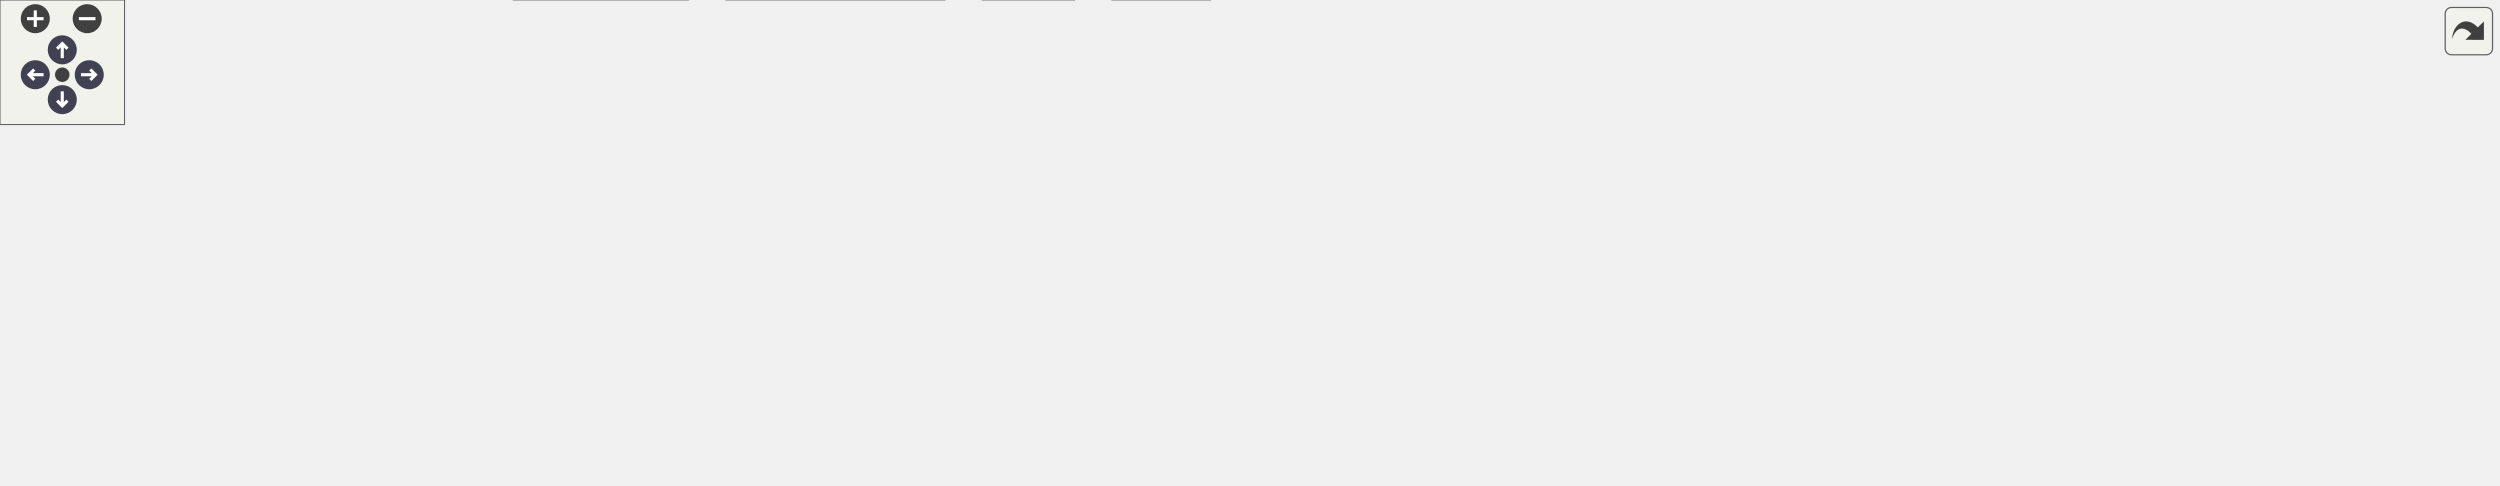
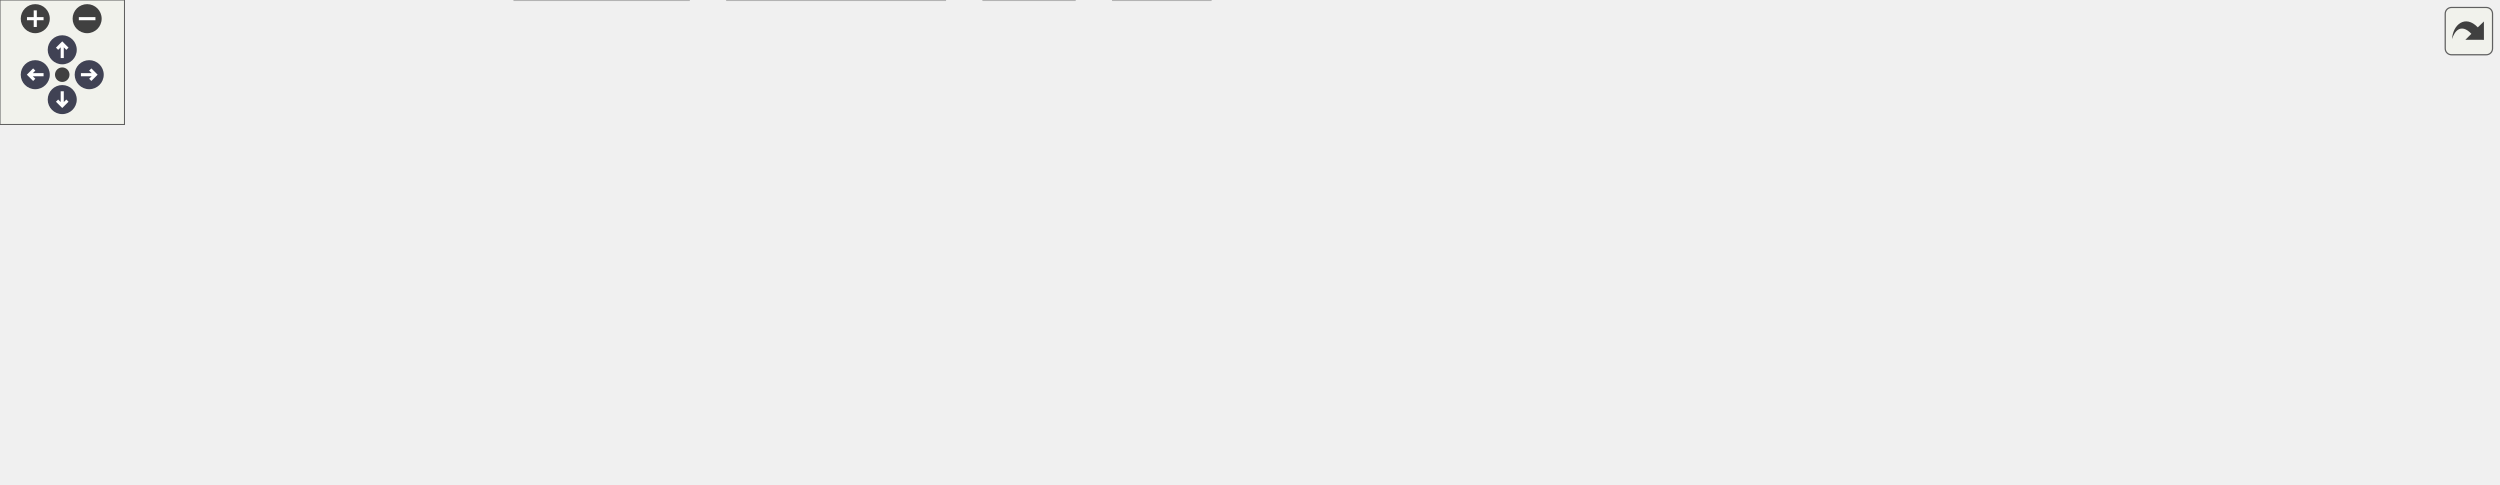
<svg xmlns="http://www.w3.org/2000/svg" xmlns:xlink="http://www.w3.org/1999/xlink" id="main" version="1.1" xml:space="preserve">
  <style type="text/css">
.node, .edge {opacity: 0.7;}
.node.selected, .edge.selected {opacity: 1;}
.edge:hover path { stroke: red; }
.edge:hover polygon { stroke: red; fill: red; }
</style>
  <defs>
    <circle id="rim" cx="0" cy="0" r="7" />
    <circle id="rim2" cx="0" cy="0" r="3.5" />
    <g id="zoomPlus">
      <use xlink:href="#rim" fill="#404040">
        <set attributeName="fill" to="#808080" begin="zoomplus.mouseover" end="zoomplus.mouseout" />
      </use>
      <path d="M-4,0h8M0,-4v8" fill="none" stroke="white" stroke-width="1.5" pointer-events="none" />
    </g>
    <g id="zoomMin">
      <use xlink:href="#rim" fill="#404040">
        <set attributeName="fill" to="#808080" begin="zoomminus.mouseover" end="zoomminus.mouseout" />
      </use>
      <path d="M-4,0h8" fill="none" stroke="white" stroke-width="1.5" pointer-events="none" />
    </g>
    <g id="arrowUp" transform="translate(30 24)">
      <use xlink:href="#rim" />
      <path pointer-events="none" fill="none" stroke="white" stroke-width="1.5" d="M0,-3.0v7 M-2.5,-0.5L0,-3.0L2.5,-0.5" />
    </g>
    <g id="arrowRight" transform="rotate(90) translate(36 -43)">
      <use xlink:href="#rim" />
      <path pointer-events="none" fill="none" stroke="white" stroke-width="1.5" d="M0,-3.0v7 M-2.5,-0.5L0,-3.0L2.5,-0.5" />
    </g>
    <g id="arrowDown" transform="rotate(180) translate(-30 -48)">
      <use xlink:href="#rim" />
      <path pointer-events="none" fill="none" stroke="white" stroke-width="1.5" d="M0,-3.0v7 M-2.5,-0.5L0,-3.0L2.5,-0.5" />
    </g>
    <g id="arrowLeft" transform="rotate(270) translate(-36 17)">
      <use xlink:href="#rim" />
      <path pointer-events="none" fill="none" stroke="white" stroke-width="1.5" d="M0,-3.0v7 M-2.5,-0.5L0,-3.0L2.5,-0.5" />
    </g>
    <g id="resetDef">
      <use xlink:href="#rim2" fill="#404040">
        <set attributeName="fill" to="#808080" begin="reset.mouseover" end="reset.mouseout" />
      </use>
    </g>
  </defs>
  <svg id="graph" class="graph">
    <g id="viewport">
      <g id="Node000001" class="node">
        <g id="a_Node000001">
          <a xlink:title=" ">
-             <polygon fill="#999999" stroke="#666666" points="704.5,-173 526.5,-173 526.5,-121 704.5,-121 704.5,-173" />
-             <text text-anchor="start" x="534.5" y="-161" font-family="Helvetica,sans-Serif" font-size="10.00">/scratch/dragon/sources</text>
-             <text text-anchor="start" x="534.5" y="-150" font-family="Helvetica,sans-Serif" font-size="10.00">/ChimeraTK-DeviceAccess</text>
-             <text text-anchor="start" x="534.5" y="-139" font-family="Helvetica,sans-Serif" font-size="10.00">-TangoBackend/tests/executables</text>
-             <text text-anchor="middle" x="615.5" y="-128" font-family="Helvetica,sans-Serif" font-size="10.00">_src/testUnifiedBackend.cpp</text>
+             <polygon fill="#999999" stroke="#666666" points="705,-173 527,-173 527,-121 705,-121 705,-173" />
+             <text text-anchor="start" x="535" y="-161" font-family="Helvetica,sans-Serif" font-size="10.00">/scratch/dragon/sources</text>
+             <text text-anchor="start" x="535" y="-150" font-family="Helvetica,sans-Serif" font-size="10.00">/ChimeraTK-DeviceAccess</text>
+             <text text-anchor="start" x="535" y="-139" font-family="Helvetica,sans-Serif" font-size="10.00">-TangoBackend/tests/executables</text>
+             <text text-anchor="middle" x="616" y="-128" font-family="Helvetica,sans-Serif" font-size="10.00">_src/testUnifiedBackend.cpp</text>
          </a>
        </g>
      </g>
      <g id="Node000002" class="node">
        <g id="a_Node000002">
          <a xlink:title=" ">
-             <polygon fill="#e0e0e0" stroke="#999999" points="99,-79.5 0,-79.5 0,-60.5 99,-60.5 99,-79.5" />
-             <text text-anchor="middle" x="49.5" y="-67.5" font-family="Helvetica,sans-Serif" font-size="10.00">tango/idl/tango.h</text>
+             <polygon fill="#e0e0e0" stroke="#999999" points="182,-79.5 0,-79.5 0,-60.5 182,-60.5 182,-79.5" />
+             <text text-anchor="middle" x="91" y="-67.5" font-family="Helvetica,sans-Serif" font-size="10.00">ChimeraTK/SupportedUserTypes.h</text>
          </a>
        </g>
      </g>
      <g id="edge1_Node000001_Node000002" class="edge">
        <g id="a_edge1_Node000001_Node000002">
          <a xlink:title=" ">
-             <path fill="none" stroke="#63b8ff" d="M526.21,-138.34C424.58,-128.91 253.82,-110.9 108.5,-85 103.32,-84.08 97.92,-82.98 92.57,-81.81" />
-             <polygon fill="#63b8ff" stroke="#63b8ff" points="92.97,-78.32 82.44,-79.51 91.41,-85.14 92.97,-78.32" />
+             <path fill="none" stroke="#63b8ff" d="M526.94,-133.28C423.49,-118.5 254.99,-94.43 160.64,-80.95" />
+             <polygon fill="#63b8ff" stroke="#63b8ff" points="161.03,-77.47 150.63,-79.52 160.04,-84.4 161.03,-77.47" />
          </a>
        </g>
      </g>
      <g id="Node000003" class="node">
        <g id="a_Node000003">
          <a xlink:title=" ">
-             <polygon fill="#e0e0e0" stroke="#999999" points="299.5,-79.5 117.5,-79.5 117.5,-60.5 299.5,-60.5 299.5,-79.5" />
-             <text text-anchor="middle" x="208.5" y="-67.5" font-family="Helvetica,sans-Serif" font-size="10.00">ChimeraTK/SupportedUserTypes.h</text>
+             <polygon fill="#e0e0e0" stroke="#999999" points="299.5,-79.5 200.5,-79.5 200.5,-60.5 299.5,-60.5 299.5,-79.5" />
+             <text text-anchor="middle" x="250" y="-67.5" font-family="Helvetica,sans-Serif" font-size="10.00">tango/idl/tango.h</text>
          </a>
        </g>
      </g>
      <g id="edge2_Node000001_Node000003" class="edge">
        <g id="a_edge2_Node000001_Node000003">
          <a xlink:title=" ">
-             <path fill="none" stroke="#63b8ff" d="M526.43,-129.59C446.77,-114.91 332.44,-93.84 264.79,-81.37" />
-             <polygon fill="#63b8ff" stroke="#63b8ff" points="265.22,-77.89 254.76,-79.52 263.96,-84.78 265.22,-77.89" />
+             <path fill="none" stroke="#63b8ff" d="M526.73,-128.36C466.56,-116.37 385.45,-100.03 314,-85 308.98,-83.94 303.74,-82.83 298.52,-81.7" />
+             <polygon fill="#63b8ff" stroke="#63b8ff" points="299.07,-78.24 288.56,-79.54 297.59,-85.08 299.07,-78.24" />
          </a>
        </g>
      </g>
      <g id="Node000004" class="node">
        <g id="a_Node000004">
          <a xlink:href="_tango_server_launcher_8h.html" target="_top" xlink:title=" ">
-             <polygon fill="white" stroke="#666666" points="523,-79.5 394,-79.5 394,-60.5 523,-60.5 523,-79.5" />
-             <text text-anchor="middle" x="458.5" y="-67.5" font-family="Helvetica,sans-Serif" font-size="10.00">TangoServerLauncher.h</text>
+             <polygon fill="white" stroke="#666666" points="523.5,-79.5 394.5,-79.5 394.5,-60.5 523.5,-60.5 523.5,-79.5" />
+             <text text-anchor="middle" x="459" y="-67.5" font-family="Helvetica,sans-Serif" font-size="10.00">TangoServerLauncher.h</text>
          </a>
        </g>
      </g>
      <g id="edge3_Node000001_Node000004" class="edge">
        <g id="a_edge3_Node000001_Node000004">
          <a xlink:title=" ">
-             <path fill="none" stroke="#63b8ff" d="M562.78,-120.82C536.83,-108.42 506.64,-94 485.44,-83.87" />
-             <polygon fill="#63b8ff" stroke="#63b8ff" points="486.92,-80.7 476.39,-79.54 483.9,-87.01 486.92,-80.7" />
+             <path fill="none" stroke="#63b8ff" d="M563.28,-120.82C537.33,-108.42 507.14,-94 485.94,-83.87" />
+             <polygon fill="#63b8ff" stroke="#63b8ff" points="487.42,-80.7 476.89,-79.54 484.4,-87.01 487.42,-80.7" />
          </a>
        </g>
      </g>
      <g id="Node000005" class="node">
        <g id="a_Node000005">
          <a xlink:title=" ">
-             <polygon fill="#e0e0e0" stroke="#999999" points="331.5,-19 247.5,-19 247.5,0 331.5,0 331.5,-19" />
-             <text text-anchor="middle" x="289.5" y="-7" font-family="Helvetica,sans-Serif" font-size="10.00">tango/tango.h</text>
-           </a>
-         </g>
-       </g>
-       <g id="edge8_Node000001_Node000005" class="edge">
-         <g id="a_edge8_Node000001_Node000005">
-           <a xlink:title=" ">
-             <path fill="none" stroke="#63b8ff" d="M526.28,-133.76C479.2,-124.8 421.59,-109.74 374.5,-85 345.99,-70.02 319.09,-43.62 303.47,-26.61" />
-             <polygon fill="#63b8ff" stroke="#63b8ff" points="306.02,-24.21 296.74,-19.1 300.8,-28.88 306.02,-24.21" />
+             <polygon fill="#e0e0e0" stroke="#999999" points="332,-19 248,-19 248,0 332,0 332,-19" />
+             <text text-anchor="middle" x="290" y="-7" font-family="Helvetica,sans-Serif" font-size="10.00">tango/tango.h</text>
+           </a>
+         </g>
+       </g>
+       <g id="edge9_Node000001_Node000005" class="edge">
+         <g id="a_edge9_Node000001_Node000005">
+           <a xlink:title=" ">
+             <path fill="none" stroke="#63b8ff" d="M526.78,-133.76C479.7,-124.8 422.09,-109.74 375,-85 346.49,-70.02 319.59,-43.62 303.97,-26.61" />
+             <polygon fill="#63b8ff" stroke="#63b8ff" points="306.52,-24.21 297.24,-19.1 301.3,-28.88 306.52,-24.21" />
          </a>
        </g>
      </g>
      <g id="Node000006" class="node">
        <g id="a_Node000006">
          <a xlink:title=" ">
-             <polygon fill="#e0e0e0" stroke="#999999" points="455,-19 350,-19 350,0 455,0 455,-19" />
-             <text text-anchor="middle" x="402.5" y="-7" font-family="Helvetica,sans-Serif" font-size="10.00">boost/process.hpp</text>
+             <polygon fill="#e0e0e0" stroke="#999999" points="455.5,-19 350.5,-19 350.5,0 455.5,0 455.5,-19" />
+             <text text-anchor="middle" x="403" y="-7" font-family="Helvetica,sans-Serif" font-size="10.00">boost/process.hpp</text>
          </a>
        </g>
      </g>
      <g id="edge11_Node000001_Node000006" class="edge">
        <g id="a_edge11_Node000001_Node000006">
          <a xlink:title=" ">
-             <path fill="none" stroke="#63b8ff" d="M526.26,-133.68C469.31,-123.78 403.01,-107.76 385.5,-85 372.91,-68.63 381.92,-44.62 390.91,-28.31" />
-             <polygon fill="#63b8ff" stroke="#63b8ff" points="394.18,-29.67 396.32,-19.29 388.18,-26.07 394.18,-29.67" />
+             <path fill="none" stroke="#63b8ff" d="M526.76,-133.68C469.81,-123.78 403.51,-107.76 386,-85 373.41,-68.63 382.42,-44.62 391.41,-28.31" />
+             <polygon fill="#63b8ff" stroke="#63b8ff" points="394.68,-29.67 396.82,-19.29 388.68,-26.07 394.68,-29.67" />
          </a>
        </g>
      </g>
      <g id="Node000009" class="node">
        <g id="a_Node000009">
          <a xlink:title=" ">
-             <polygon fill="#e0e0e0" stroke="#999999" points="690,-85 541,-85 541,-55 690,-55 690,-85" />
-             <text text-anchor="start" x="549" y="-73" font-family="Helvetica,sans-Serif" font-size="10.00">ChimeraTK/UnifiedBackend</text>
-             <text text-anchor="middle" x="615.5" y="-62" font-family="Helvetica,sans-Serif" font-size="10.00">Test.h</text>
-           </a>
-         </g>
-       </g>
-       <g id="edge9_Node000001_Node000009" class="edge">
-         <g id="a_edge9_Node000001_Node000009">
-           <a xlink:title=" ">
-             <path fill="none" stroke="#63b8ff" d="M615.5,-120.61C615.5,-112.54 615.5,-103.64 615.5,-95.63" />
-             <polygon fill="#63b8ff" stroke="#63b8ff" points="619,-95.43 615.5,-85.43 612,-95.43 619,-95.43" />
+             <polygon fill="#e0e0e0" stroke="#999999" points="690.5,-85 541.5,-85 541.5,-55 690.5,-55 690.5,-85" />
+             <text text-anchor="start" x="549.5" y="-73" font-family="Helvetica,sans-Serif" font-size="10.00">ChimeraTK/UnifiedBackend</text>
+             <text text-anchor="middle" x="616" y="-62" font-family="Helvetica,sans-Serif" font-size="10.00">Test.h</text>
+           </a>
+         </g>
+       </g>
+       <g id="edge8_Node000001_Node000009" class="edge">
+         <g id="a_edge8_Node000001_Node000009">
+           <a xlink:title=" ">
+             <path fill="none" stroke="#63b8ff" d="M616,-120.61C616,-112.54 616,-103.64 616,-95.63" />
+             <polygon fill="#63b8ff" stroke="#63b8ff" points="619.5,-95.43 616,-85.43 612.5,-95.43 619.5,-95.43" />
          </a>
        </g>
      </g>
      <g id="Node000010" class="node">
        <g id="a_Node000010">
          <a xlink:title=" ">
-             <polygon fill="#e0e0e0" stroke="#999999" points="827,-79.5 708,-79.5 708,-60.5 827,-60.5 827,-79.5" />
-             <text text-anchor="middle" x="767.5" y="-67.5" font-family="Helvetica,sans-Serif" font-size="10.00">boost/filesystem.hpp</text>
+             <polygon fill="#e0e0e0" stroke="#999999" points="827.5,-79.5 708.5,-79.5 708.5,-60.5 827.5,-60.5 827.5,-79.5" />
+             <text text-anchor="middle" x="768" y="-67.5" font-family="Helvetica,sans-Serif" font-size="10.00">boost/filesystem.hpp</text>
          </a>
        </g>
      </g>
      <g id="edge10_Node000001_Node000010" class="edge">
        <g id="a_edge10_Node000001_Node000010">
          <a xlink:title=" ">
-             <path fill="none" stroke="#63b8ff" d="M666.54,-120.82C691.55,-108.47 720.63,-94.13 741.14,-84.01" />
-             <polygon fill="#63b8ff" stroke="#63b8ff" points="742.76,-87.11 750.18,-79.54 739.67,-80.83 742.76,-87.11" />
+             <path fill="none" stroke="#63b8ff" d="M667.04,-120.82C692.05,-108.47 721.13,-94.13 741.64,-84.01" />
+             <polygon fill="#63b8ff" stroke="#63b8ff" points="743.26,-87.11 750.68,-79.54 740.17,-80.83 743.26,-87.11" />
          </a>
        </g>
      </g>
      <g id="Node000011" class="node">
        <g id="a_Node000011">
          <a xlink:title=" ">
-             <polygon fill="#e0e0e0" stroke="#999999" points="895.5,-79.5 845.5,-79.5 845.5,-60.5 895.5,-60.5 895.5,-79.5" />
-             <text text-anchor="middle" x="870.5" y="-67.5" font-family="Helvetica,sans-Serif" font-size="10.00">chrono</text>
+             <polygon fill="#e0e0e0" stroke="#999999" points="978,-79.5 846,-79.5 846,-60.5 978,-60.5 978,-79.5" />
+             <text text-anchor="middle" x="912" y="-67.5" font-family="Helvetica,sans-Serif" font-size="10.00">boost/test/unit_test.hpp</text>
          </a>
        </g>
      </g>
      <g id="edge12_Node000001_Node000011" class="edge">
        <g id="a_edge12_Node000001_Node000011">
          <a xlink:title=" ">
-             <path fill="none" stroke="#63b8ff" d="M704.7,-124.02C745.27,-113.35 793.67,-99.67 836.5,-85 838.12,-84.45 839.77,-83.85 841.43,-83.24" />
-             <polygon fill="#63b8ff" stroke="#63b8ff" points="842.83,-86.45 850.88,-79.55 840.29,-79.93 842.83,-86.45" />
+             <path fill="none" stroke="#63b8ff" d="M705.21,-123.4C759.26,-109.7 825.81,-92.84 868.56,-82.01" />
+             <polygon fill="#63b8ff" stroke="#63b8ff" points="869.53,-85.37 878.37,-79.52 867.81,-78.59 869.53,-85.37" />
          </a>
        </g>
      </g>
      <g id="Node000012" class="node">
        <g id="a_Node000012">
          <a xlink:title=" ">
-             <polygon fill="#e0e0e0" stroke="#999999" points="981.5,-79.5 913.5,-79.5 913.5,-60.5 981.5,-60.5 981.5,-79.5" />
-             <text text-anchor="middle" x="947.5" y="-67.5" font-family="Helvetica,sans-Serif" font-size="10.00">filesystem</text>
+             <polygon fill="#e0e0e0" stroke="#999999" points="1046,-79.5 996,-79.5 996,-60.5 1046,-60.5 1046,-79.5" />
+             <text text-anchor="middle" x="1021" y="-67.5" font-family="Helvetica,sans-Serif" font-size="10.00">chrono</text>
          </a>
        </g>
      </g>
      <g id="edge13_Node000001_Node000012" class="edge">
        <g id="a_edge13_Node000001_Node000012">
          <a xlink:title=" ">
-             <path fill="none" stroke="#63b8ff" d="M704.62,-129.74C762.05,-118.64 838.12,-102.76 904.5,-85 907.27,-84.26 910.13,-83.44 912.99,-82.59" />
-             <polygon fill="#63b8ff" stroke="#63b8ff" points="914.11,-85.91 922.62,-79.6 912.03,-79.22 914.11,-85.91" />
+             <path fill="none" stroke="#63b8ff" d="M705.32,-137.09C781.26,-128.15 892.66,-111.8 987,-85 988.89,-84.46 990.81,-83.85 992.74,-83.2" />
+             <polygon fill="#63b8ff" stroke="#63b8ff" points="994.09,-86.43 1002.21,-79.63 991.62,-79.88 994.09,-86.43" />
          </a>
        </g>
      </g>
      <g id="Node000013" class="node">
        <g id="a_Node000013">
          <a xlink:title=" ">
-             <polygon fill="#e0e0e0" stroke="#999999" points="1053.5,-79.5 999.5,-79.5 999.5,-60.5 1053.5,-60.5 1053.5,-79.5" />
-             <text text-anchor="middle" x="1026.5" y="-67.5" font-family="Helvetica,sans-Serif" font-size="10.00">random</text>
+             <polygon fill="#e0e0e0" stroke="#999999" points="1132,-79.5 1064,-79.5 1064,-60.5 1132,-60.5 1132,-79.5" />
+             <text text-anchor="middle" x="1098" y="-67.5" font-family="Helvetica,sans-Serif" font-size="10.00">filesystem</text>
          </a>
        </g>
      </g>
      <g id="edge14_Node000001_Node000013" class="edge">
        <g id="a_edge14_Node000001_Node000013">
          <a xlink:title=" ">
-             <path fill="none" stroke="#63b8ff" d="M704.51,-136.85C781.2,-127.71 894.41,-111.19 990.5,-85 992.66,-84.41 994.86,-83.74 997.06,-83.02" />
-             <polygon fill="#63b8ff" stroke="#63b8ff" points="998.34,-86.28 1006.57,-79.61 995.97,-79.69 998.34,-86.28" />
+             <path fill="none" stroke="#63b8ff" d="M705.13,-138.28C794.42,-129.45 935.4,-112.55 1055,-85 1058.04,-84.3 1061.17,-83.48 1064.29,-82.59" />
+             <polygon fill="#63b8ff" stroke="#63b8ff" points="1065.56,-85.87 1074.1,-79.61 1063.52,-79.17 1065.56,-85.87" />
          </a>
        </g>
      </g>
      <g id="Node000014" class="node">
        <g id="a_Node000014">
          <a xlink:title=" ">
-             <polygon fill="#e0e0e0" stroke="#999999" points="1203.5,-79.5 1071.5,-79.5 1071.5,-60.5 1203.5,-60.5 1203.5,-79.5" />
-             <text text-anchor="middle" x="1137.5" y="-67.5" font-family="Helvetica,sans-Serif" font-size="10.00">boost/test/unit_test.hpp</text>
+             <polygon fill="#e0e0e0" stroke="#999999" points="1204,-79.5 1150,-79.5 1150,-60.5 1204,-60.5 1204,-79.5" />
+             <text text-anchor="middle" x="1177" y="-67.5" font-family="Helvetica,sans-Serif" font-size="10.00">random</text>
          </a>
        </g>
      </g>
      <g id="edge15_Node000001_Node000014" class="edge">
        <g id="a_edge15_Node000001_Node000014">
          <a xlink:title=" ">
-             <path fill="none" stroke="#63b8ff" d="M704.74,-135.13C795.1,-123.81 938.78,-104.98 1062.5,-85 1069.35,-83.89 1076.54,-82.65 1083.65,-81.38" />
-             <polygon fill="#63b8ff" stroke="#63b8ff" points="1084.73,-84.74 1093.94,-79.5 1083.47,-77.85 1084.73,-84.74" />
+             <path fill="none" stroke="#63b8ff" d="M705.01,-142.57C810.44,-136.93 990.72,-122.3 1141,-85 1143.31,-84.43 1145.66,-83.75 1148.01,-82.99" />
+             <polygon fill="#63b8ff" stroke="#63b8ff" points="1149.24,-86.27 1157.49,-79.63 1146.89,-79.68 1149.24,-86.27" />
          </a>
        </g>
      </g>
      <g id="edge4_Node000004_Node000005" class="edge">
        <g id="a_edge4_Node000004_Node000005">
          <a xlink:title=" ">
-             <path fill="none" stroke="#63b8ff" d="M433.93,-60.49C404.89,-50.44 356.4,-33.66 323.7,-22.34" />
-             <polygon fill="#63b8ff" stroke="#63b8ff" points="324.7,-18.98 314.1,-19.02 322.41,-25.6 324.7,-18.98" />
+             <path fill="none" stroke="#63b8ff" d="M434.43,-60.49C405.39,-50.44 356.9,-33.66 324.2,-22.34" />
+             <polygon fill="#63b8ff" stroke="#63b8ff" points="325.2,-18.98 314.6,-19.02 322.91,-25.6 325.2,-18.98" />
          </a>
        </g>
      </g>
      <g id="edge5_Node000004_Node000006" class="edge">
        <g id="a_edge5_Node000004_Node000006">
          <a xlink:title=" ">
-             <path fill="none" stroke="#63b8ff" d="M450.24,-60.37C441.72,-51.47 428.24,-37.39 417.77,-26.45" />
-             <polygon fill="#63b8ff" stroke="#63b8ff" points="420.24,-23.97 410.8,-19.17 415.18,-28.81 420.24,-23.97" />
+             <path fill="none" stroke="#63b8ff" d="M450.74,-60.37C442.22,-51.47 428.74,-37.39 418.27,-26.45" />
+             <polygon fill="#63b8ff" stroke="#63b8ff" points="420.74,-23.97 411.3,-19.17 415.68,-28.81 420.74,-23.97" />
          </a>
        </g>
      </g>
      <g id="Node000007" class="node">
        <g id="a_Node000007">
          <a xlink:title=" ">
-             <polygon fill="#e0e0e0" stroke="#999999" points="517.5,-19 473.5,-19 473.5,0 517.5,0 517.5,-19" />
-             <text text-anchor="middle" x="495.5" y="-7" font-family="Helvetica,sans-Serif" font-size="10.00">string</text>
+             <polygon fill="#e0e0e0" stroke="#999999" points="518,-19 474,-19 474,0 518,0 518,-19" />
+             <text text-anchor="middle" x="496" y="-7" font-family="Helvetica,sans-Serif" font-size="10.00">string</text>
          </a>
        </g>
      </g>
      <g id="edge6_Node000004_Node000007" class="edge">
        <g id="a_edge6_Node000004_Node000007">
          <a xlink:title=" ">
-             <path fill="none" stroke="#63b8ff" d="M463.96,-60.37C469.37,-51.81 477.81,-38.47 484.6,-27.74" />
-             <polygon fill="#63b8ff" stroke="#63b8ff" points="487.63,-29.49 490.02,-19.17 481.71,-25.75 487.63,-29.49" />
+             <path fill="none" stroke="#63b8ff" d="M464.46,-60.37C469.87,-51.81 478.31,-38.47 485.1,-27.74" />
+             <polygon fill="#63b8ff" stroke="#63b8ff" points="488.13,-29.49 490.52,-19.17 482.21,-25.75 488.13,-29.49" />
          </a>
        </g>
      </g>
      <g id="Node000008" class="node">
        <g id="a_Node000008">
          <a xlink:title=" ">
-             <polygon fill="#e0e0e0" stroke="#999999" points="583,-19 536,-19 536,0 583,0 583,-19" />
-             <text text-anchor="middle" x="559.5" y="-7" font-family="Helvetica,sans-Serif" font-size="10.00">vector</text>
+             <polygon fill="#e0e0e0" stroke="#999999" points="583.5,-19 536.5,-19 536.5,0 583.5,0 583.5,-19" />
+             <text text-anchor="middle" x="560" y="-7" font-family="Helvetica,sans-Serif" font-size="10.00">vector</text>
          </a>
        </g>
      </g>
      <g id="edge7_Node000004_Node000008" class="edge">
        <g id="a_edge7_Node000004_Node000008">
          <a xlink:title=" ">
-             <path fill="none" stroke="#63b8ff" d="M473.4,-60.37C489.81,-50.86 516.43,-35.45 535.73,-24.27" />
-             <polygon fill="#63b8ff" stroke="#63b8ff" points="537.64,-27.21 544.54,-19.17 534.13,-21.15 537.64,-27.21" />
+             <path fill="none" stroke="#63b8ff" d="M473.9,-60.37C490.31,-50.86 516.93,-35.45 536.23,-24.27" />
+             <polygon fill="#63b8ff" stroke="#63b8ff" points="538.14,-27.21 545.04,-19.17 534.63,-21.15 538.14,-27.21" />
          </a>
        </g>
      </g>
    </g>
  </svg>
  <g id="navigator" transform="translate(0 0)" fill="#404254">
    <rect fill="#f2f5e9" fill-opacity="0.5" stroke="#606060" stroke-width=".5" x="0" y="0" width="60" height="60" />
    <use id="zoomplus" xlink:href="#zoomPlus" x="17" y="9" />
    <use id="zoomminus" xlink:href="#zoomMin" x="42" y="9" />
    <use id="reset" xlink:href="#resetDef" x="30" y="36" />
    <use id="arrowup" xlink:href="#arrowUp" x="0" y="0" />
    <use id="arrowright" xlink:href="#arrowRight" x="0" y="0" />
    <use id="arrowdown" xlink:href="#arrowDown" x="0" y="0" />
    <use id="arrowleft" xlink:href="#arrowLeft" x="0" y="0" />
  </g>
  <svg viewBox="0 0 15 15" width="100%" height="30px" preserveAspectRatio="xMaxYMin meet">
    <g id="arrow_out" transform="scale(0.3 0.3)">
      <a xlink:href="test_unified_backend_8cpp__incl_org.svg" target="_base">
        <rect id="button" ry="5" rx="5" y="6" x="6" height="38" width="38" fill="#f2f5e9" fill-opacity="0.5" stroke="#606060" stroke-width="1.0" />
        <path id="arrow" d="M 11.5,31.437 C 11.94,20.098 22.043,11.323 32.159,21.979 L 37.069,17.246 C 37.069,17.246 37.088,32 37.088,32 L 22.16,31.978 C 22.16,31.978 26.998,27.14 26.998,27.14 C 18.529,18.264 13.292,25.23 11.5,31.437 z" style="fill:#404040;" />
      </a>
    </g>
  </svg>
  <style type="text/css">

[data-mouse-over-selected='false'] { opacity: 0.7; }
[data-mouse-over-selected='true']  { opacity: 1.0; }

</style>
</svg>
